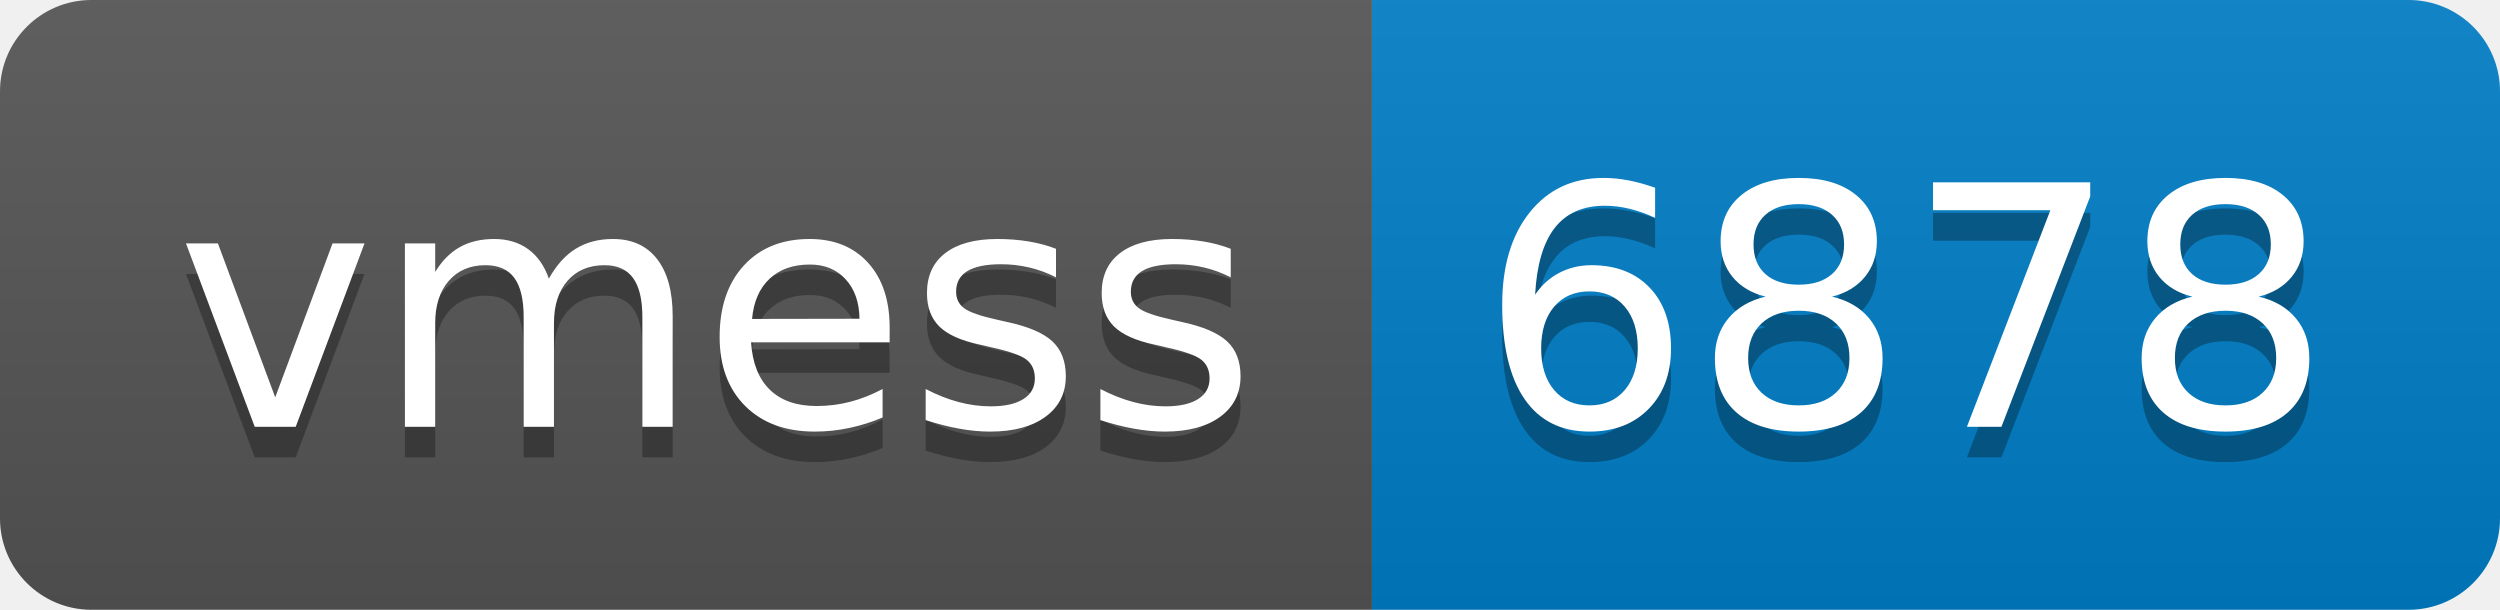
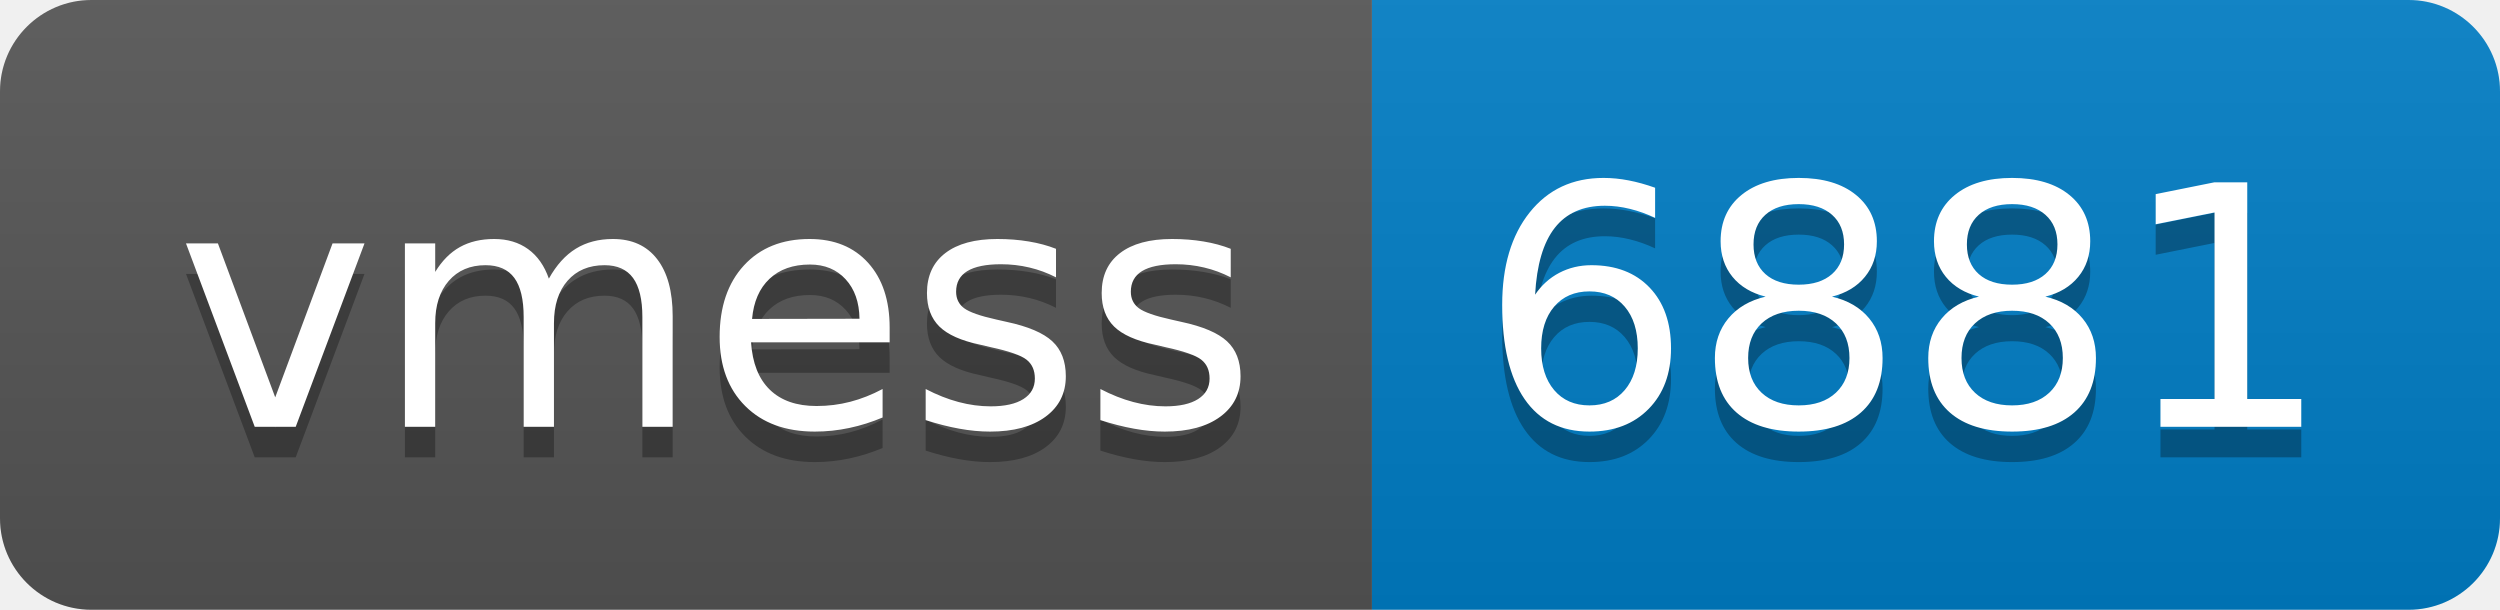
- <svg xmlns="http://www.w3.org/2000/svg" width="82" height="20" role="img" aria-label="vmess: 6878">
+ <svg xmlns="http://www.w3.org/2000/svg" width="82" height="20" role="img" aria-label="vmess: 6881">
  <linearGradient id="s" x2="0" y2="100%">
    <stop offset="0" stop-color="#bbb" stop-opacity=".1" />
    <stop offset="1" stop-opacity=".1" />
  </linearGradient>
  <clipPath id="r">
    <rect width="82" height="20" rx="3" fill="#fff" />
  </clipPath>
  <g clip-path="url(#r)">
    <rect width="45" height="20" fill="#555" />
    <rect x="45" width="37" height="20" fill="#007ec6" />
    <rect width="82" height="20" fill="url(#s)" />
  </g>
  <g fill="#fff" text-anchor="middle" font-family="Verdana,Geneva,DejaVu Sans,sans-serif" text-rendering="geometricPrecision" font-size="110">
    <text aria-hidden="true" x="235" y="150" fill="#010101" fill-opacity=".3" transform="scale(.1)" textLength="350">vmess</text>
    <text x="235" y="140" transform="scale(.1)" fill="#fff" textLength="350">vmess</text>
-     <text aria-hidden="true" x="625" y="150" fill="#010101" fill-opacity=".3" transform="scale(.1)" textLength="270">6878</text>
-     <text x="625" y="140" transform="scale(.1)" fill="#fff" textLength="270">6878</text>
+     <text aria-hidden="true" x="625" y="150" fill="#010101" fill-opacity=".3" transform="scale(.1)" textLength="270">6881</text>
+     <text x="625" y="140" transform="scale(.1)" fill="#fff" textLength="270">6881</text>
  </g>
</svg>
